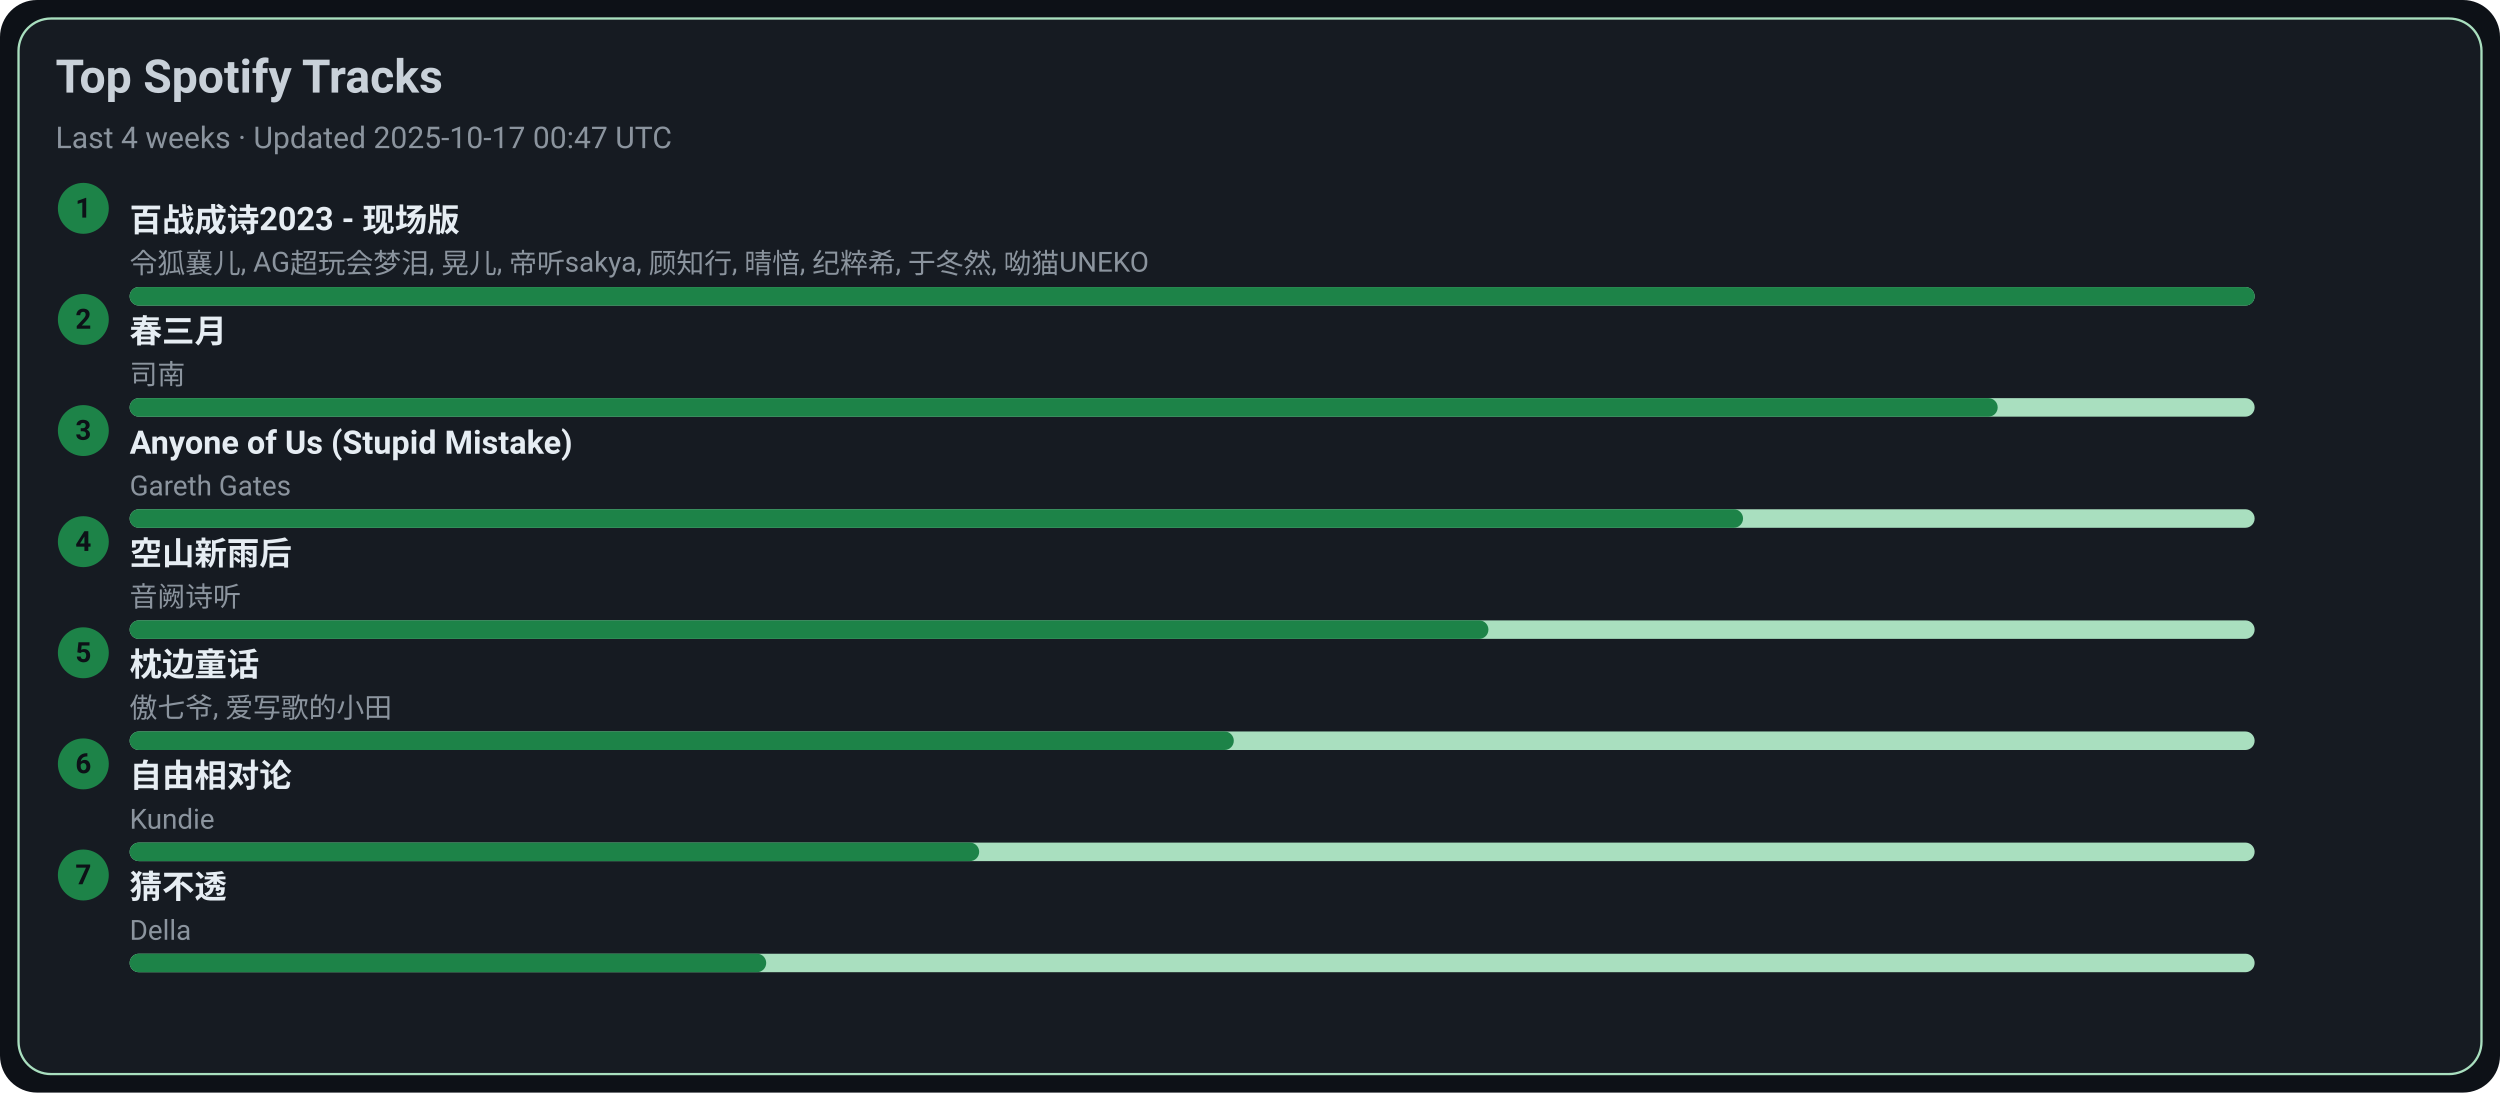
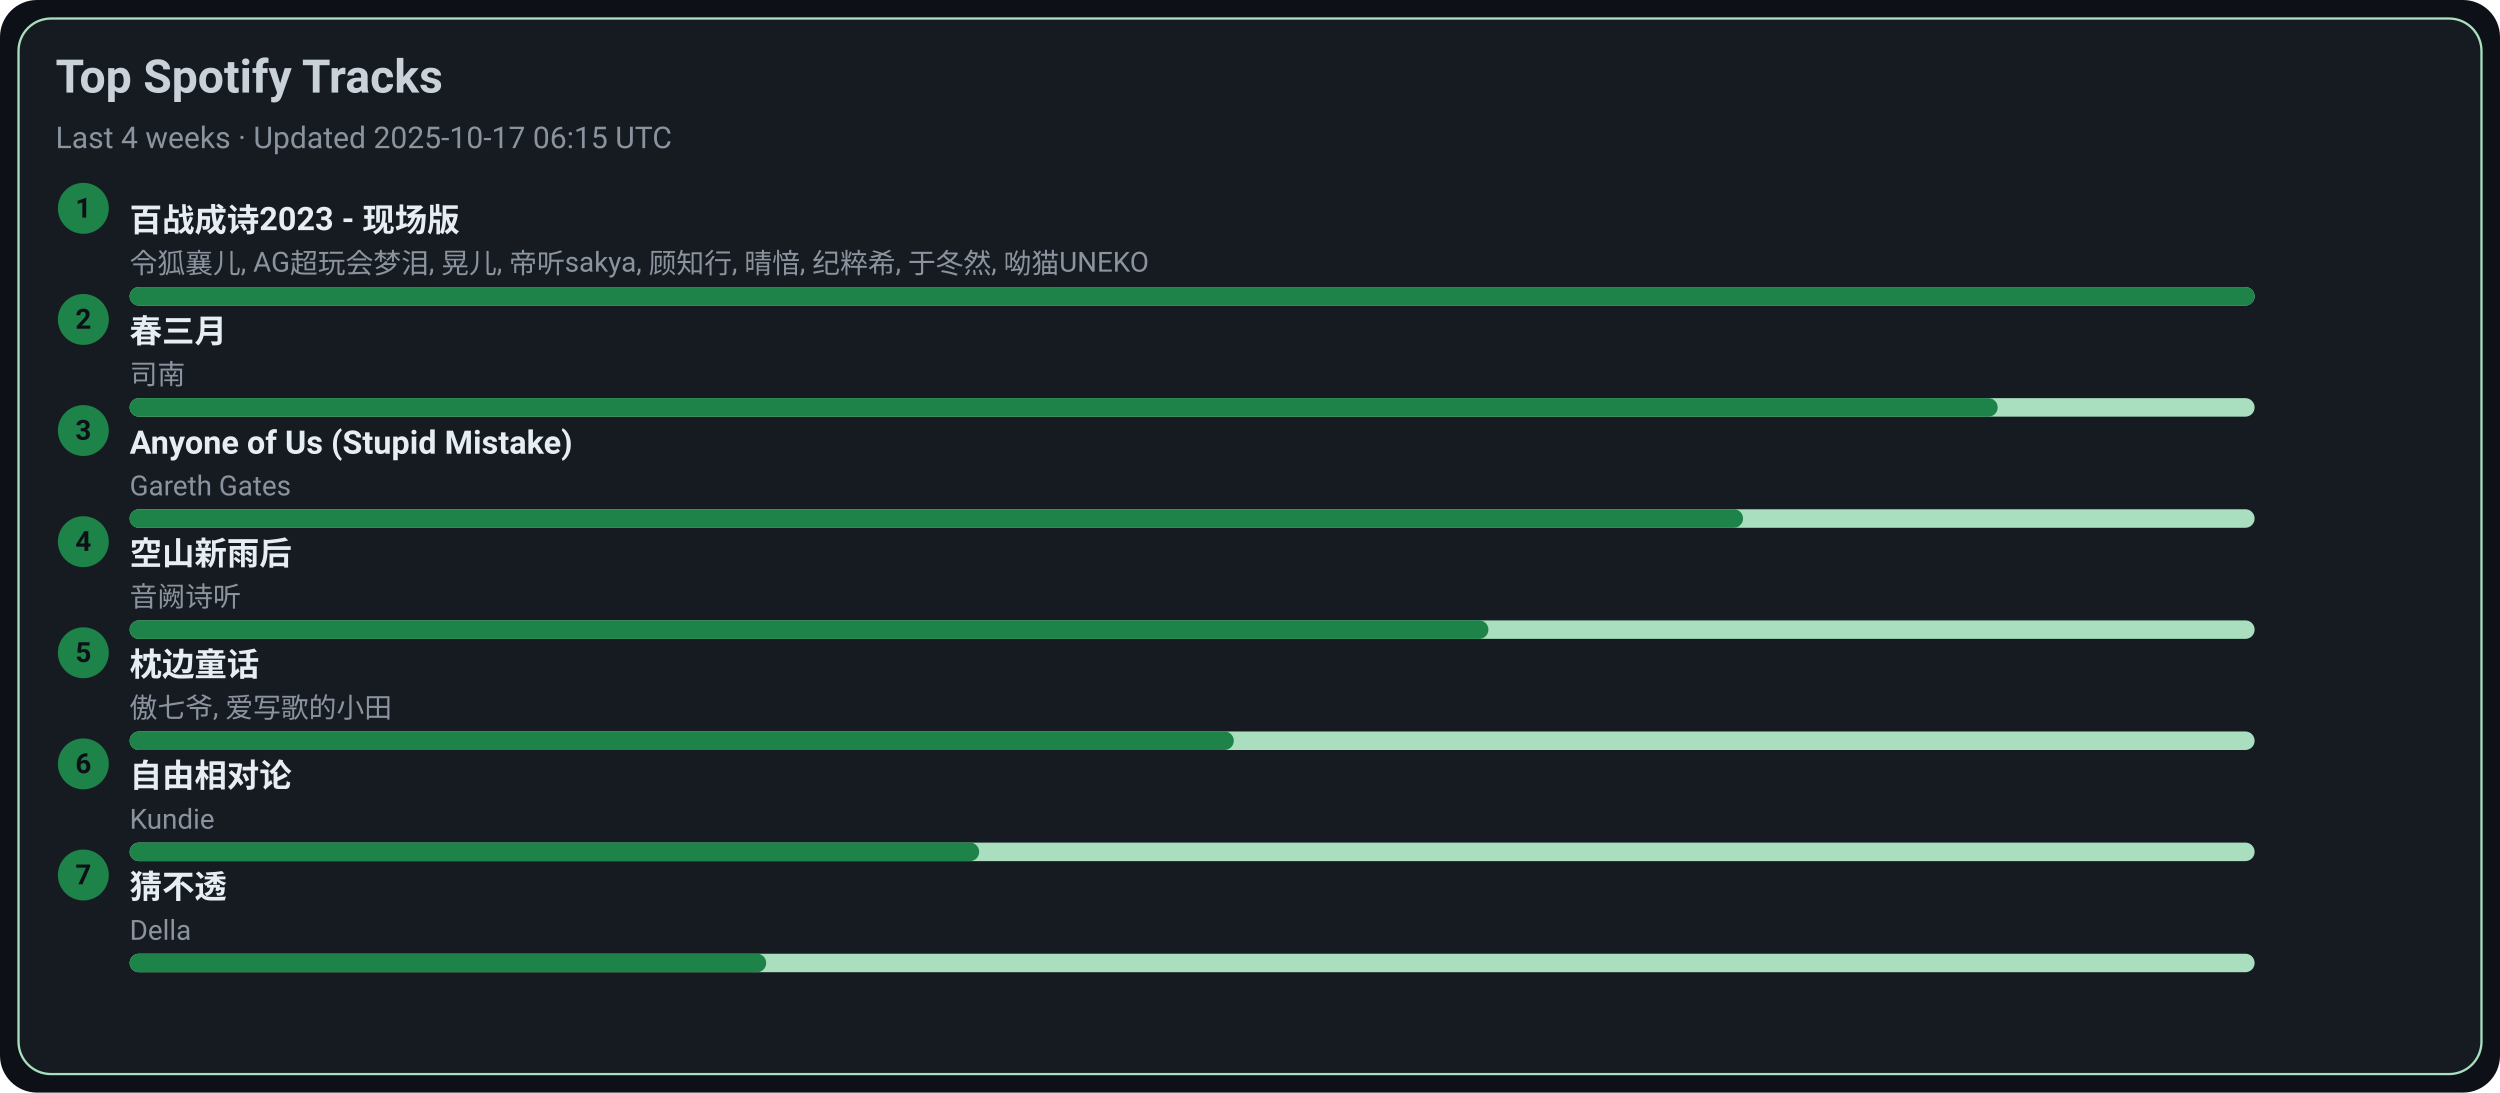
<svg xmlns="http://www.w3.org/2000/svg" width="1080" height="472" viewBox="0 0 1080 472">
  <style>text{font-family:-apple-system,BlinkMacSystemFont,Segoe UI,Roboto,Ubuntu,Helvetica Neue,Arial,Noto Sans,sans-serif}</style>
  <rect width="1080" height="472" rx="16" fill="#0d1117" />
  <rect x="8" y="8" width="1064" height="456" rx="14" fill="#161b22" stroke="#A9DFBF" />
  <text x="24" y="40" font-size="20" fill="#c9d1d9" font-weight="600">Top Spotify Tracks</text>
-   <text x="24" y="64" font-size="13" fill="#8b949e">Last 4 weeks · Updated 2025-10-17 00:47 UTC</text>
+   <text x="24" y="64" font-size="13" fill="#8b949e">Last 4 weeks · Updated 2025-10-17 06:15 UTC</text>
  <circle cx="36" cy="90" r="11" fill="#1D8348" />
  <text x="36" y="94" text-anchor="middle" font-size="12" fill="#0d1117" font-weight="700">1</text>
  <a href="https://open.spotify.com/track/2gttnS8fWnDwziLFt2TLEi" target="_blank" rel="noopener noreferrer">
    <text x="56" y="100" font-size="14" fill="#e6edf3" font-weight="600">百战成诗2023 - 现场版</text>
  </a>
  <text x="56" y="118" font-size="12" fill="#8b949e">令狐襄儿, AG超玩会梦泪, 晃儿, 帝听sakya, 顾知行, 晴愔, 纪粹希, 于冬然, 呦猫UNEKO</text>
  <rect x="56" y="124" width="918" height="8" rx="4" fill="#A9DFBF" />
  <rect x="56" y="124" width="918" height="8" rx="4" fill="#1D8348" />
  <circle cx="36" cy="138" r="11" fill="#1D8348" />
  <text x="36" y="142" text-anchor="middle" font-size="12" fill="#0d1117" font-weight="700">2</text>
  <a href="https://open.spotify.com/track/5A9BOP4WTk2UayDlMb8w98" target="_blank" rel="noopener noreferrer">
    <text x="56" y="148" font-size="14" fill="#e6edf3" font-weight="600">春三月</text>
  </a>
  <text x="56" y="166" font-size="12" fill="#8b949e">司南</text>
  <rect x="56" y="172" width="918" height="8" rx="4" fill="#A9DFBF" />
  <rect x="56" y="172" width="807" height="8" rx="4" fill="#1D8348" />
  <circle cx="36" cy="186" r="11" fill="#1D8348" />
  <text x="36" y="190" text-anchor="middle" font-size="12" fill="#0d1117" font-weight="700">3</text>
  <a href="https://open.spotify.com/track/7KZo8AI9F3Vnn3FXEYBL9f" target="_blank" rel="noopener noreferrer">
    <text x="56" y="196" font-size="14" fill="#e6edf3" font-weight="600">Anyone of Us (Stupid Mistake)</text>
  </a>
  <text x="56" y="214" font-size="12" fill="#8b949e">Gareth Gates</text>
  <rect x="56" y="220" width="918" height="8" rx="4" fill="#A9DFBF" />
  <rect x="56" y="220" width="697" height="8" rx="4" fill="#1D8348" />
  <circle cx="36" cy="234" r="11" fill="#1D8348" />
  <text x="36" y="238" text-anchor="middle" font-size="12" fill="#0d1117" font-weight="700">4</text>
  <a href="https://open.spotify.com/track/7c1D58U8AIVOGlYzh5U6sk" target="_blank" rel="noopener noreferrer">
    <text x="56" y="244" font-size="14" fill="#e6edf3" font-weight="600">空山新雨后</text>
  </a>
  <text x="56" y="262" font-size="12" fill="#8b949e">音阙诗听</text>
  <rect x="56" y="268" width="918" height="8" rx="4" fill="#A9DFBF" />
  <rect x="56" y="268" width="587" height="8" rx="4" fill="#1D8348" />
  <circle cx="36" cy="282" r="11" fill="#1D8348" />
  <text x="36" y="286" text-anchor="middle" font-size="12" fill="#0d1117" font-weight="700">5</text>
  <a href="https://open.spotify.com/track/3I8tlHNA9NM8dL0B23xGIY" target="_blank" rel="noopener noreferrer">
    <text x="56" y="292" font-size="14" fill="#e6edf3" font-weight="600">枕边童话</text>
  </a>
  <text x="56" y="310" font-size="12" fill="#8b949e">傲七爷, 爱写歌的小田</text>
  <rect x="56" y="316" width="918" height="8" rx="4" fill="#A9DFBF" />
  <rect x="56" y="316" width="477" height="8" rx="4" fill="#1D8348" />
  <circle cx="36" cy="330" r="11" fill="#1D8348" />
  <text x="36" y="334" text-anchor="middle" font-size="12" fill="#0d1117" font-weight="700">6</text>
  <a href="https://open.spotify.com/track/1np2B0M4TkyE1xgpjG4dJn" target="_blank" rel="noopener noreferrer">
    <text x="56" y="340" font-size="14" fill="#e6edf3" font-weight="600">自由相对论</text>
  </a>
  <text x="56" y="358" font-size="12" fill="#8b949e">Kundie</text>
  <rect x="56" y="364" width="918" height="8" rx="4" fill="#A9DFBF" />
  <rect x="56" y="364" width="367" height="8" rx="4" fill="#1D8348" />
  <circle cx="36" cy="378" r="11" fill="#1D8348" />
  <text x="36" y="382" text-anchor="middle" font-size="12" fill="#0d1117" font-weight="700">7</text>
  <a href="https://open.spotify.com/track/5FGzM47D9MUa0y7qb2D0Ix" target="_blank" rel="noopener noreferrer">
    <text x="56" y="388" font-size="14" fill="#e6edf3" font-weight="600">猜不透</text>
  </a>
  <text x="56" y="406" font-size="12" fill="#8b949e">Della</text>
  <rect x="56" y="412" width="918" height="8" rx="4" fill="#A9DFBF" />
  <rect x="56" y="412" width="275" height="8" rx="4" fill="#1D8348" />
</svg>
